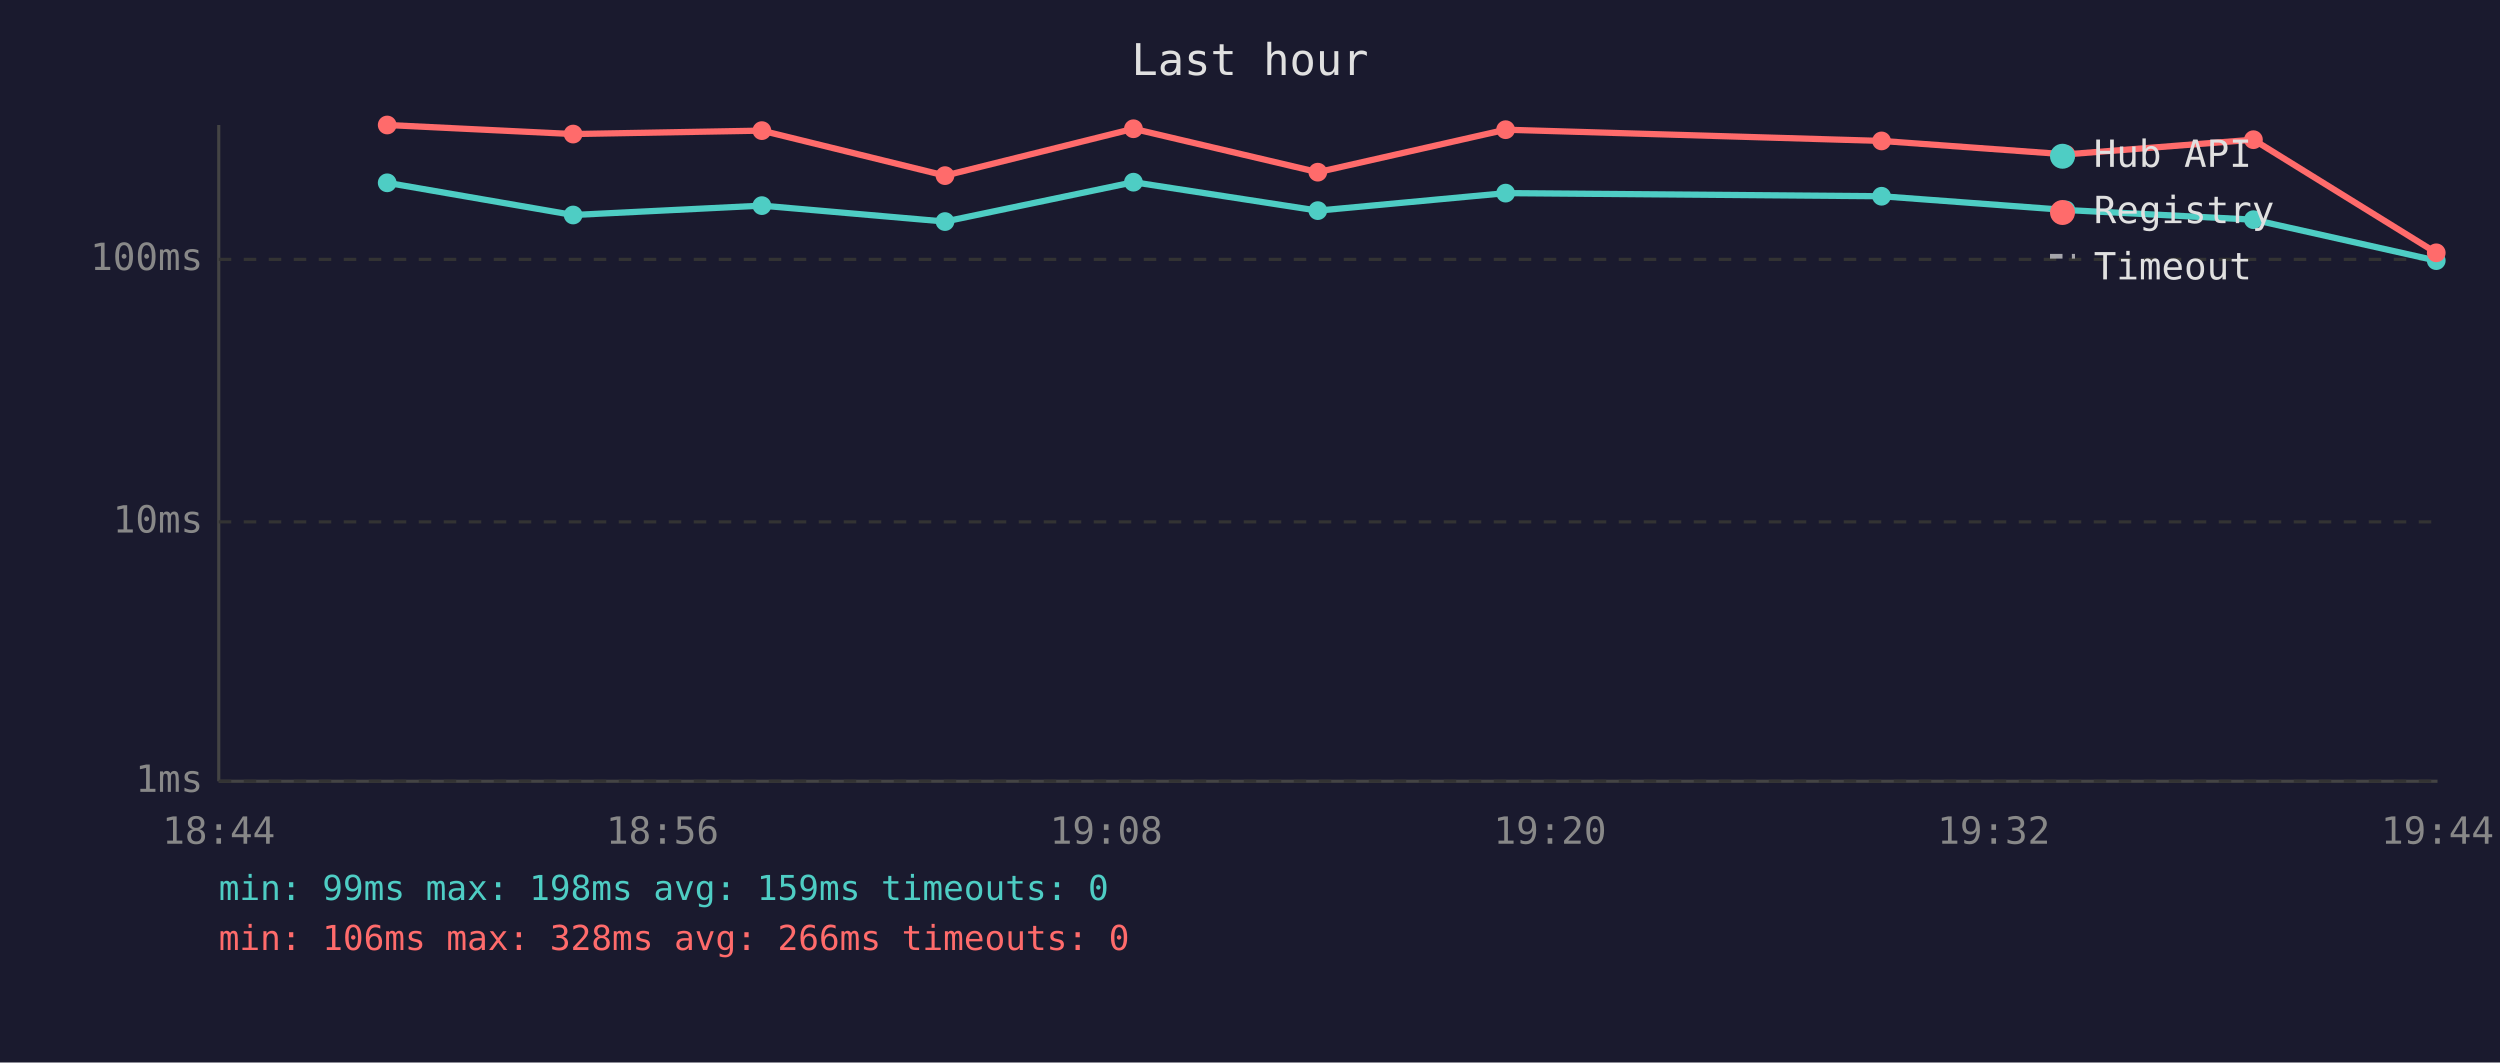
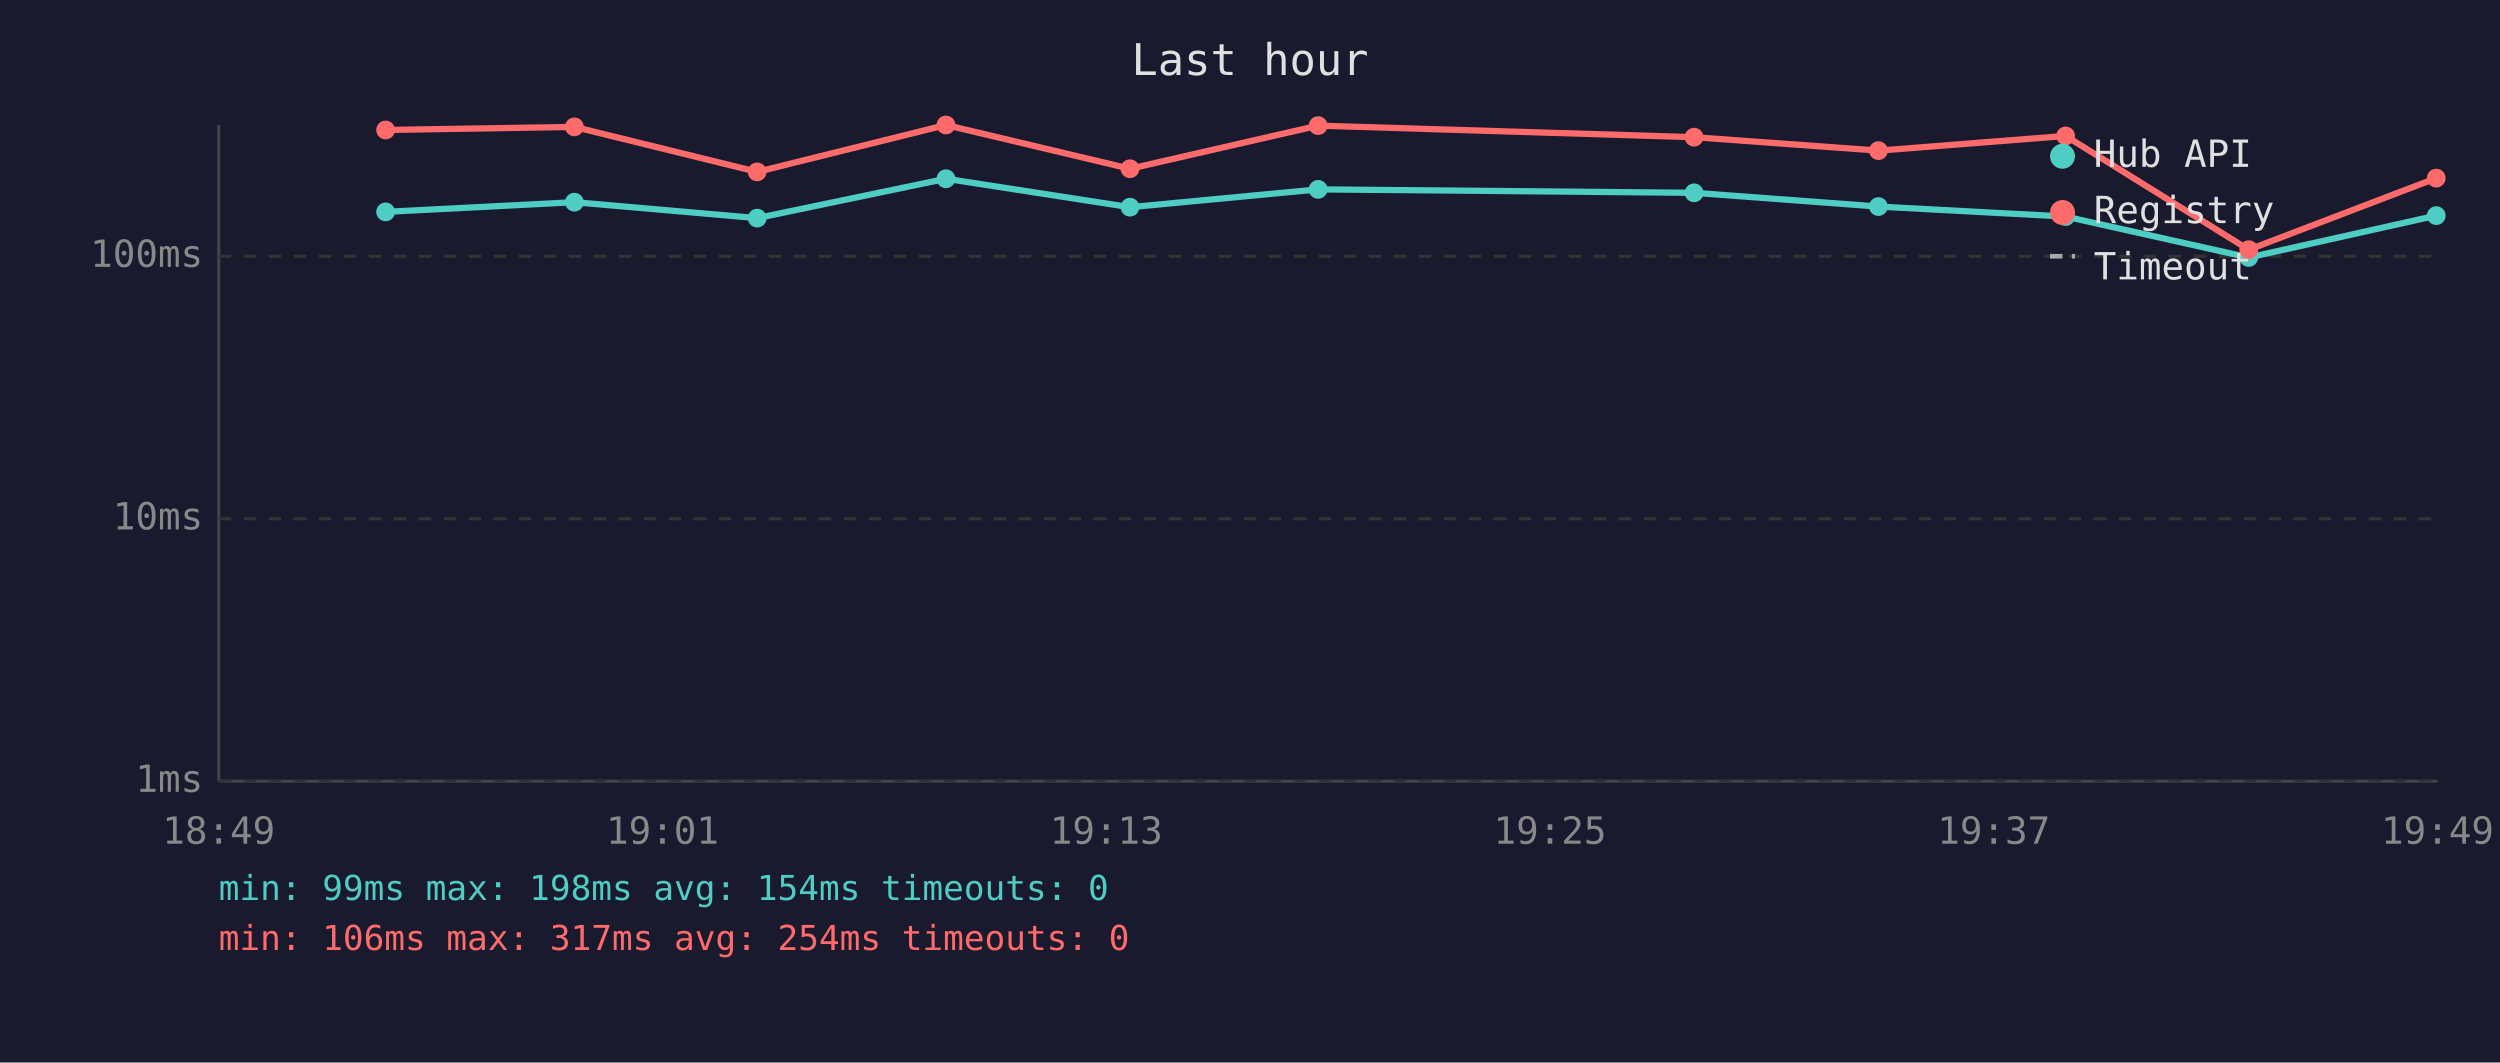
<svg xmlns="http://www.w3.org/2000/svg" viewBox="0 0 800 340" font-family="monospace" font-size="12">
  <rect width="800" height="340" fill="#1a1a2e" />
  <text x="400" y="24" fill="#e0e0e0" font-size="14" text-anchor="middle">Last hour</text>
  <line x1="70" y1="40" x2="70" y2="250" stroke="#444" stroke-width="1" />
  <line x1="70" y1="250" x2="780" y2="250" stroke="#444" stroke-width="1" />
  <line x1="70" y1="250" x2="780" y2="250" stroke="#333" stroke-width="1" stroke-dasharray="4" />
  <text x="65" y="250" fill="#888" text-anchor="end" dominant-baseline="middle">1ms</text>
-   <line x1="70" y1="167" x2="780" y2="167" stroke="#333" stroke-width="1" stroke-dasharray="4" />
-   <text x="65" y="167" fill="#888" text-anchor="end" dominant-baseline="middle">10ms</text>
-   <line x1="70" y1="83" x2="780" y2="83" stroke="#333" stroke-width="1" stroke-dasharray="4" />
-   <text x="65" y="83" fill="#888" text-anchor="end" dominant-baseline="middle">100ms</text>
-   <text x="70" y="270" fill="#888" text-anchor="middle">18:44</text>
-   <text x="212" y="270" fill="#888" text-anchor="middle">18:56</text>
-   <text x="354" y="270" fill="#888" text-anchor="middle">19:08</text>
-   <text x="496" y="270" fill="#888" text-anchor="middle">19:20</text>
-   <text x="638" y="270" fill="#888" text-anchor="middle">19:32</text>
-   <text x="780" y="270" fill="#888" text-anchor="middle">19:44</text>
-   <polyline points="123.9,58.5 183.4,68.8 243.8,65.8 302.4,70.9 362.7,58.3 421.7,67.4 481.8,61.8 602.1,62.8 661.1,67.2 721.1,70.3 779.6,83.4" fill="none" stroke="#4ecdc4" stroke-width="2" opacity="1" />
-   <circle cx="123.9" cy="58.5" r="3" fill="#4ecdc4" />
-   <circle cx="183.4" cy="68.8" r="3" fill="#4ecdc4" />
-   <circle cx="243.8" cy="65.8" r="3" fill="#4ecdc4" />
-   <circle cx="302.4" cy="70.9" r="3" fill="#4ecdc4" />
-   <circle cx="362.7" cy="58.3" r="3" fill="#4ecdc4" />
-   <circle cx="421.7" cy="67.4" r="3" fill="#4ecdc4" />
-   <circle cx="481.8" cy="61.8" r="3" fill="#4ecdc4" />
-   <circle cx="602.1" cy="62.8" r="3" fill="#4ecdc4" />
-   <circle cx="661.1" cy="67.2" r="3" fill="#4ecdc4" />
-   <circle cx="721.1" cy="70.3" r="3" fill="#4ecdc4" />
-   <circle cx="779.6" cy="83.4" r="3" fill="#4ecdc4" />
-   <polyline points="123.9,40.0 183.4,42.9 243.8,41.8 302.4,56.2 362.7,41.2 421.7,55.1 481.8,41.5 602.1,45.1 661.1,49.4 721.1,44.7 779.6,80.9" fill="none" stroke="#ff6b6b" stroke-width="2" opacity="1" />
-   <circle cx="123.9" cy="40.0" r="3" fill="#ff6b6b" />
-   <circle cx="183.4" cy="42.9" r="3" fill="#ff6b6b" />
-   <circle cx="243.8" cy="41.8" r="3" fill="#ff6b6b" />
-   <circle cx="302.4" cy="56.2" r="3" fill="#ff6b6b" />
-   <circle cx="362.7" cy="41.2" r="3" fill="#ff6b6b" />
-   <circle cx="421.7" cy="55.1" r="3" fill="#ff6b6b" />
-   <circle cx="481.8" cy="41.5" r="3" fill="#ff6b6b" />
-   <circle cx="602.1" cy="45.1" r="3" fill="#ff6b6b" />
-   <circle cx="661.1" cy="49.4" r="3" fill="#ff6b6b" />
-   <circle cx="721.1" cy="44.7" r="3" fill="#ff6b6b" />
-   <circle cx="779.6" cy="80.9" r="3" fill="#ff6b6b" />
+   <line x1="70" y1="166" x2="780" y2="166" stroke="#333" stroke-width="1" stroke-dasharray="4" />
+   <text x="65" y="166" fill="#888" text-anchor="end" dominant-baseline="middle">10ms</text>
+   <line x1="70" y1="82" x2="780" y2="82" stroke="#333" stroke-width="1" stroke-dasharray="4" />
+   <text x="65" y="82" fill="#888" text-anchor="end" dominant-baseline="middle">100ms</text>
+   <text x="70" y="270" fill="#888" text-anchor="middle">18:49</text>
+   <text x="212" y="270" fill="#888" text-anchor="middle">19:01</text>
+   <text x="354" y="270" fill="#888" text-anchor="middle">19:13</text>
+   <text x="496" y="270" fill="#888" text-anchor="middle">19:25</text>
+   <text x="638" y="270" fill="#888" text-anchor="middle">19:37</text>
+   <text x="780" y="270" fill="#888" text-anchor="middle">19:49</text>
+   <polyline points="123.4,67.8 183.8,64.7 242.3,69.8 302.7,57.2 361.6,66.3 421.8,60.6 542.1,61.7 601.1,66.1 661.0,69.3 719.6,82.4 779.6,69.0" fill="none" stroke="#4ecdc4" stroke-width="2" opacity="1" />
+   <circle cx="123.4" cy="67.8" r="3" fill="#4ecdc4" />
+   <circle cx="183.8" cy="64.7" r="3" fill="#4ecdc4" />
+   <circle cx="242.3" cy="69.8" r="3" fill="#4ecdc4" />
+   <circle cx="302.7" cy="57.2" r="3" fill="#4ecdc4" />
+   <circle cx="361.6" cy="66.3" r="3" fill="#4ecdc4" />
+   <circle cx="421.8" cy="60.6" r="3" fill="#4ecdc4" />
+   <circle cx="542.1" cy="61.7" r="3" fill="#4ecdc4" />
+   <circle cx="601.1" cy="66.1" r="3" fill="#4ecdc4" />
+   <circle cx="661.0" cy="69.3" r="3" fill="#4ecdc4" />
+   <circle cx="719.6" cy="82.4" r="3" fill="#4ecdc4" />
+   <circle cx="779.6" cy="69.0" r="3" fill="#4ecdc4" />
+   <polyline points="123.4,41.6 183.8,40.6 242.3,55.0 302.7,40.0 361.6,54.0 421.8,40.2 542.1,43.9 601.1,48.2 661.0,43.5 719.6,79.9 779.6,57.0" fill="none" stroke="#ff6b6b" stroke-width="2" opacity="1" />
+   <circle cx="123.4" cy="41.6" r="3" fill="#ff6b6b" />
+   <circle cx="183.8" cy="40.6" r="3" fill="#ff6b6b" />
+   <circle cx="242.3" cy="55.0" r="3" fill="#ff6b6b" />
+   <circle cx="302.7" cy="40.0" r="3" fill="#ff6b6b" />
+   <circle cx="361.6" cy="54.0" r="3" fill="#ff6b6b" />
+   <circle cx="421.8" cy="40.2" r="3" fill="#ff6b6b" />
+   <circle cx="542.1" cy="43.9" r="3" fill="#ff6b6b" />
+   <circle cx="601.1" cy="48.2" r="3" fill="#ff6b6b" />
+   <circle cx="661.0" cy="43.5" r="3" fill="#ff6b6b" />
+   <circle cx="719.6" cy="79.9" r="3" fill="#ff6b6b" />
+   <circle cx="779.6" cy="57.0" r="3" fill="#ff6b6b" />
  <circle cx="660" cy="50" r="4" fill="#4ecdc4" />
  <text x="670" y="50" fill="#e0e0e0" dominant-baseline="middle">Hub API</text>
  <circle cx="660" cy="68" r="4" fill="#ff6b6b" />
  <text x="670" y="68" fill="#e0e0e0" dominant-baseline="middle">Registry</text>
  <line x1="656" y1="82" x2="664" y2="82" stroke="#e0e0e0" stroke-width="1.5" stroke-dasharray="4,3" opacity="0.7" />
  <text x="670" y="86" fill="#e0e0e0" dominant-baseline="middle">Timeout</text>
-   <text x="70" y="288" fill="#4ecdc4" font-size="11">min: 99ms  max: 198ms  avg: 159ms  timeouts: 0</text>
-   <text x="70" y="304" fill="#ff6b6b" font-size="11">min: 106ms  max: 328ms  avg: 266ms  timeouts: 0</text>
+   <text x="70" y="288" fill="#4ecdc4" font-size="11">min: 99ms  max: 198ms  avg: 154ms  timeouts: 0</text>
+   <text x="70" y="304" fill="#ff6b6b" font-size="11">min: 106ms  max: 317ms  avg: 254ms  timeouts: 0</text>
</svg>
